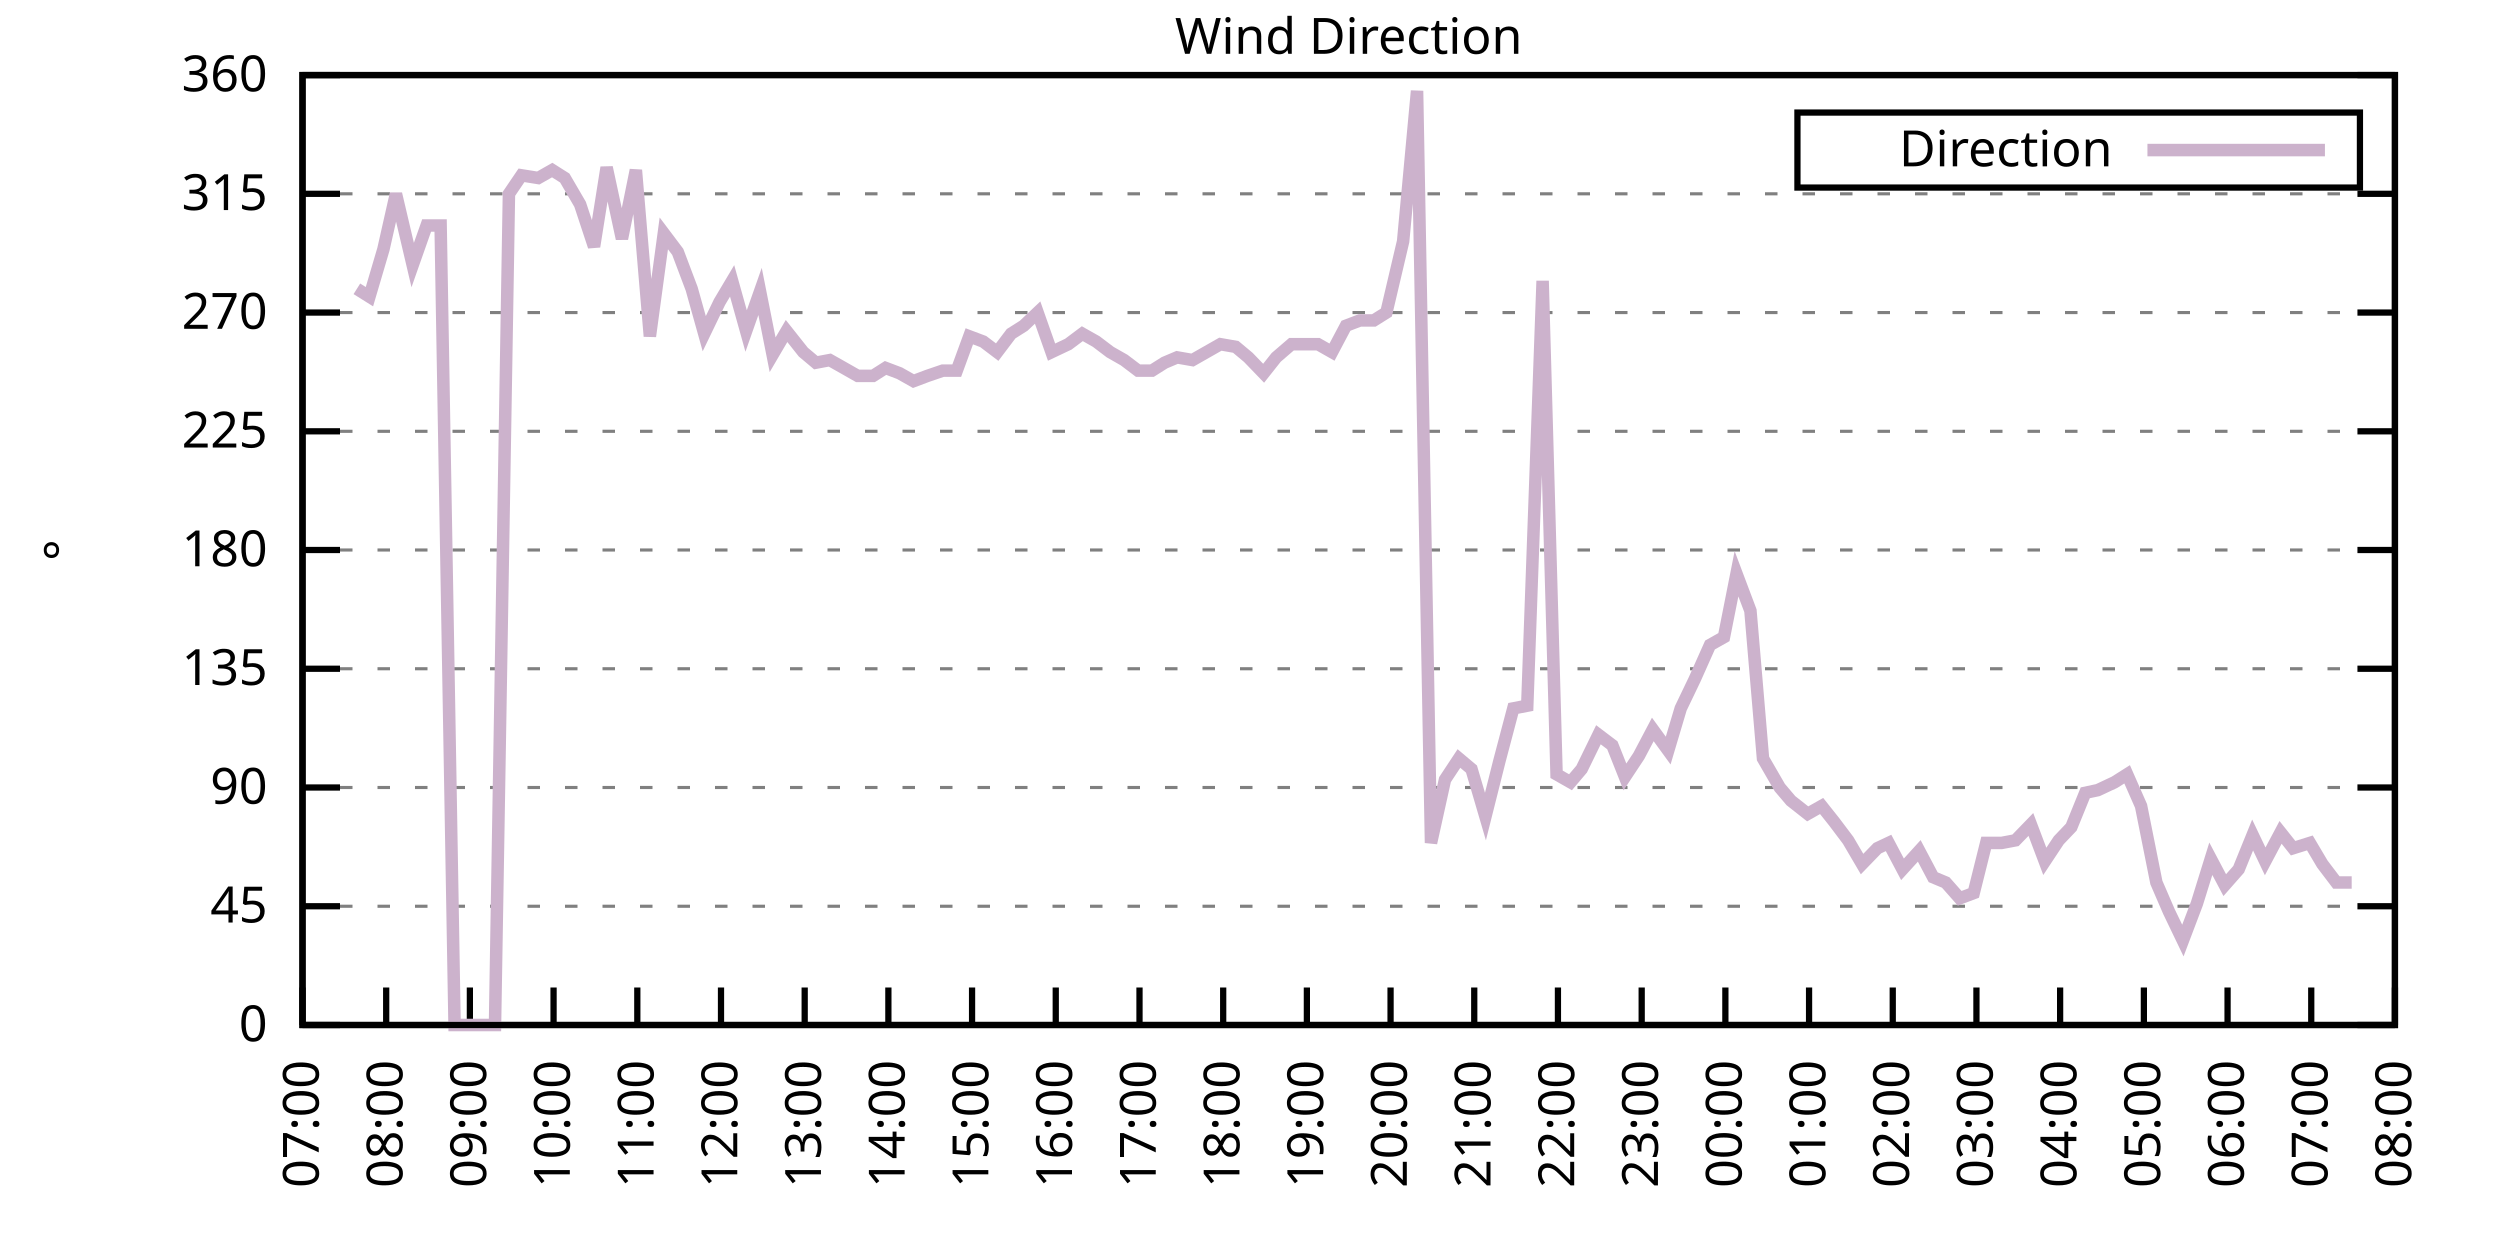
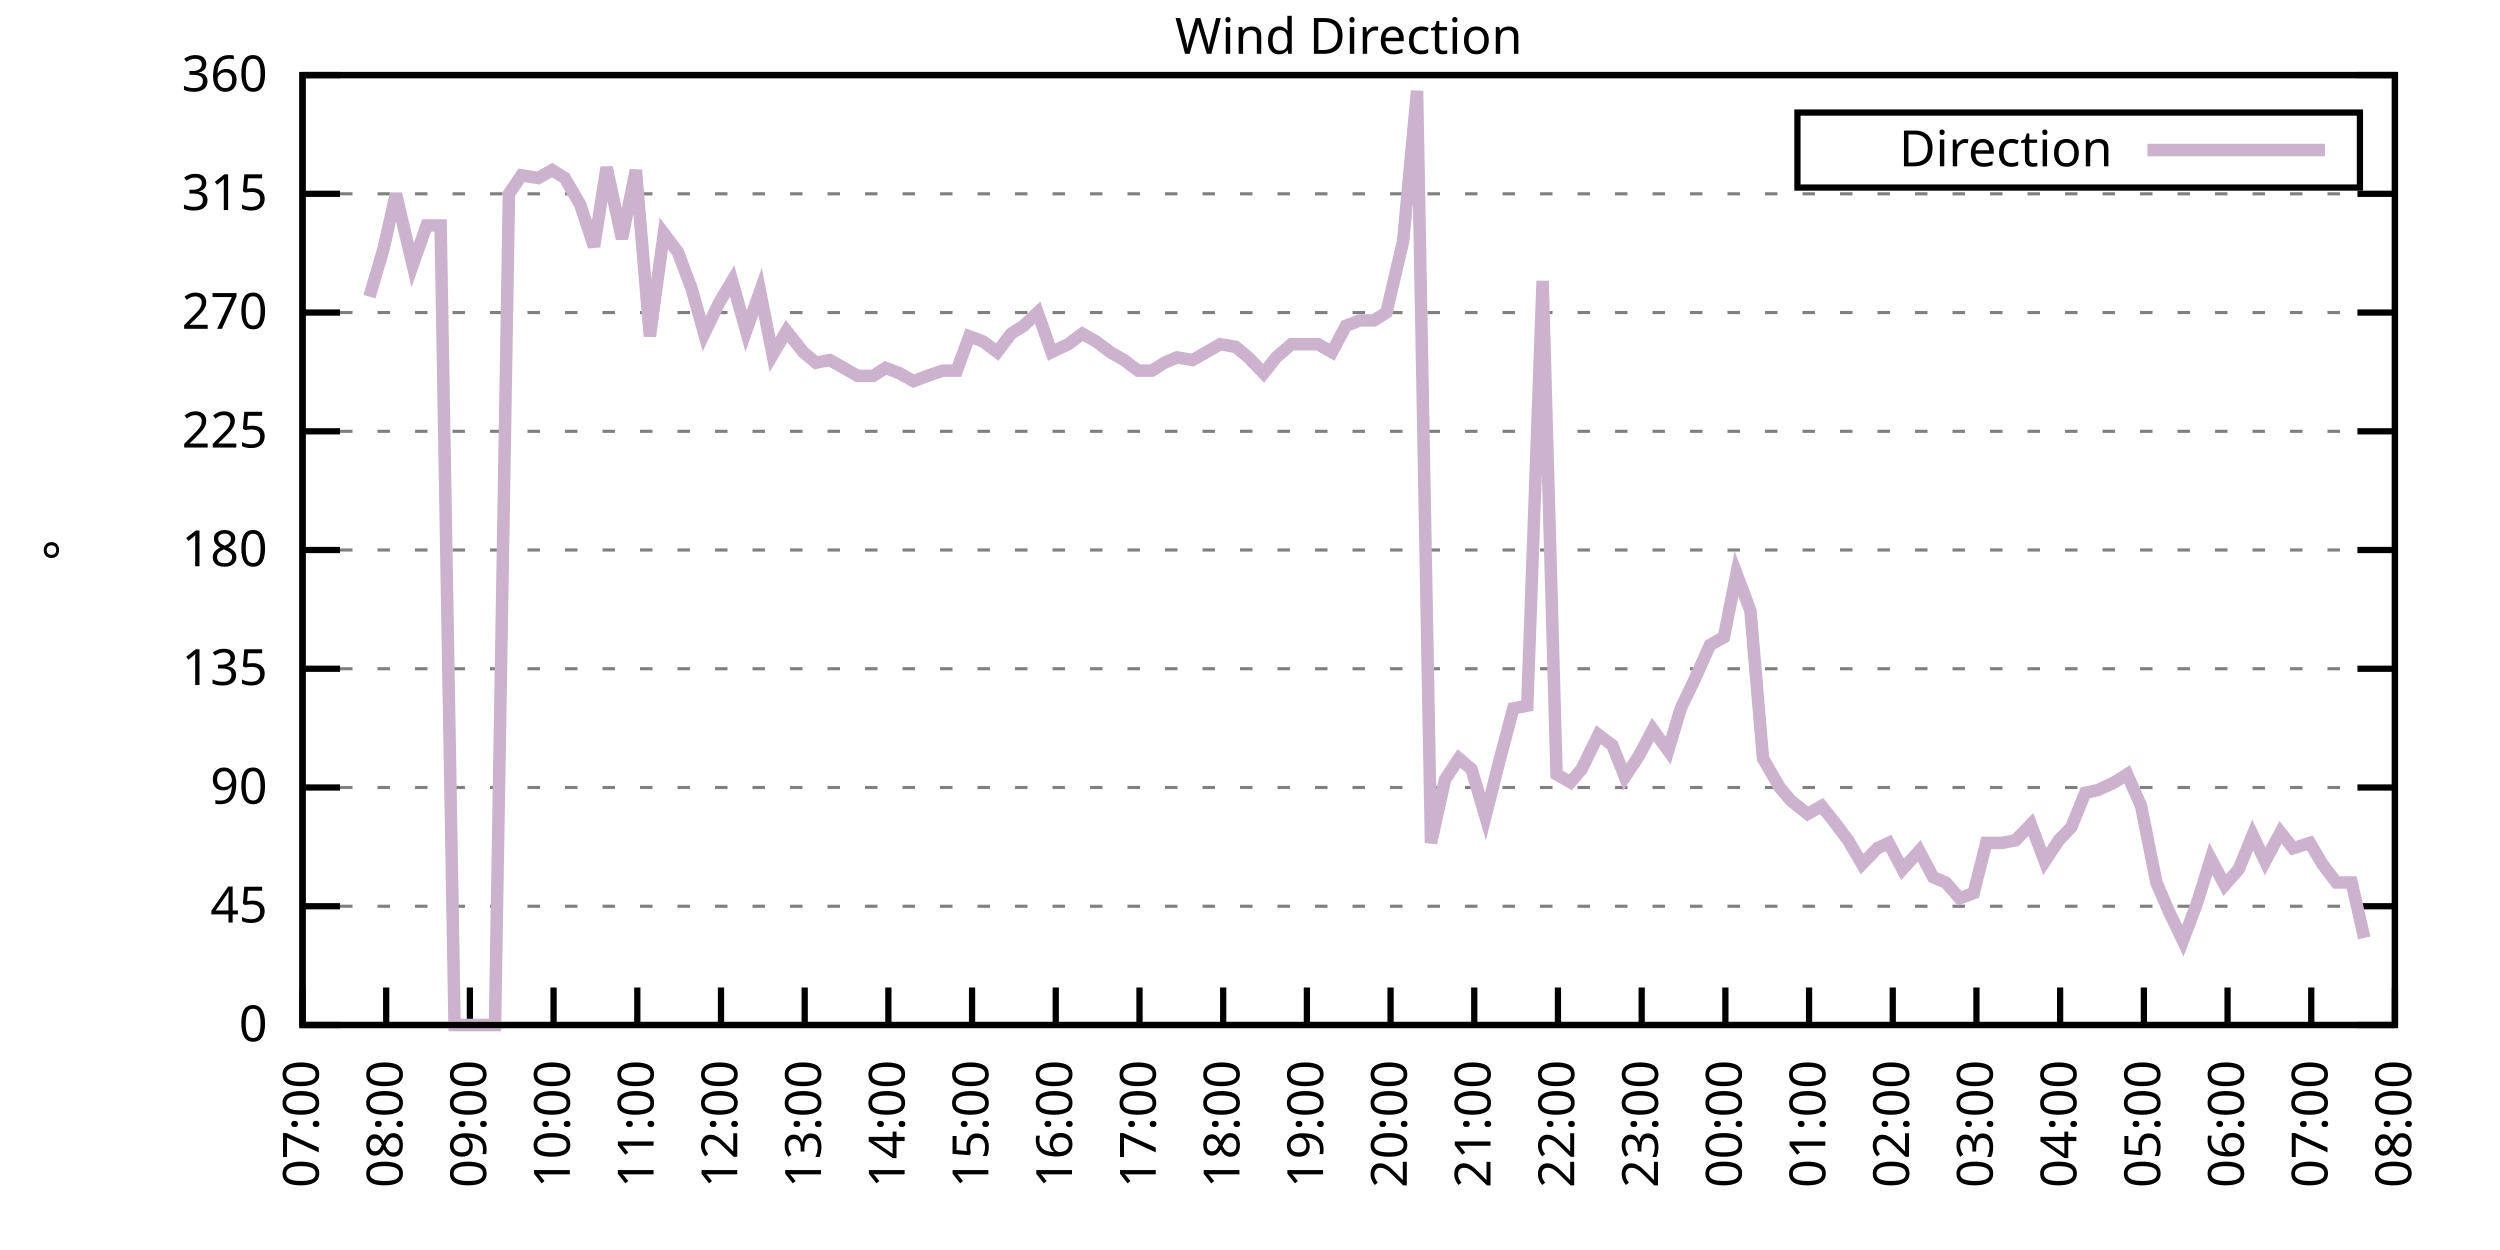
<svg xmlns="http://www.w3.org/2000/svg" xmlns:xlink="http://www.w3.org/1999/xlink" width="400" height="200" viewBox="0 0 400 200">
  <g id="gnuplot_canvas">
    <rect x="0" y="0" width="400" height="200" fill="none" />
    <defs>
      <circle id="gpDot" r="0.5" stroke-width="0.5" stroke="currentColor" />
      <path id="gpPt0" stroke-width="0.333" stroke="currentColor" d="M-1,0 h2 M0,-1 v2" />
      <path id="gpPt1" stroke-width="0.333" stroke="currentColor" d="M-1,-1 L1,1 M1,-1 L-1,1" />
      <path id="gpPt2" stroke-width="0.333" stroke="currentColor" d="M-1,0 L1,0 M0,-1 L0,1 M-1,-1 L1,1 M-1,1 L1,-1" />
      <rect id="gpPt3" stroke-width="0.333" stroke="currentColor" x="-1" y="-1" width="2" height="2" />
      <rect id="gpPt4" stroke-width="0.333" stroke="currentColor" fill="currentColor" x="-1" y="-1" width="2" height="2" />
      <circle id="gpPt5" stroke-width="0.333" stroke="currentColor" cx="0" cy="0" r="1" />
      <use xlink:href="#gpPt5" id="gpPt6" fill="currentColor" stroke="none" />
      <path id="gpPt7" stroke-width="0.333" stroke="currentColor" d="M0,-1.33 L-1.33,0.67 L1.33,0.67 z" />
      <use xlink:href="#gpPt7" id="gpPt8" fill="currentColor" stroke="none" />
      <use xlink:href="#gpPt7" id="gpPt9" stroke="currentColor" transform="rotate(180)" />
      <use xlink:href="#gpPt9" id="gpPt10" fill="currentColor" stroke="none" />
      <use xlink:href="#gpPt3" id="gpPt11" stroke="currentColor" transform="rotate(45)" />
      <use xlink:href="#gpPt11" id="gpPt12" fill="currentColor" stroke="none" />
      <path id="gpPt13" stroke-width="0.333" stroke="currentColor" d="M0,1.330 L1.265,0.411 L0.782,-1.067 L-0.782,-1.076 L-1.265,0.411 z" />
      <use xlink:href="#gpPt13" id="gpPt14" fill="currentColor" stroke="none" />
      <filter id="textbox" filterUnits="objectBoundingBox" x="0" y="0" height="1" width="1">
        <feFlood flood-color="white" flood-opacity="1" result="bgnd" />
        <feComposite in="SourceGraphic" in2="bgnd" operator="atop" />
      </filter>
      <filter id="greybox" filterUnits="objectBoundingBox" x="0" y="0" height="1" width="1">
        <feFlood flood-color="lightgrey" flood-opacity="1" result="grey" />
        <feComposite in="SourceGraphic" in2="grey" operator="atop" />
      </filter>
    </defs>
    <g fill="none" color="white" stroke="currentColor" stroke-width="1.00" stroke-linecap="butt" stroke-linejoin="miter">
</g>
    <g fill="none" color="black" stroke="currentColor" stroke-width="1.00" stroke-linecap="butt" stroke-linejoin="miter">
      <g stroke="none" shape-rendering="crispEdges">
        <polygon fill="rgb(255, 255, 255)" points="48.40,164.00 383.18,164.00 383.18,12.02 48.40,12.02 " />
      </g>
    </g>
    <g fill="none" color="black" stroke="currentColor" stroke-width="1.00" stroke-linecap="butt" stroke-linejoin="miter">
</g>
    <g fill="none" color="black" stroke="black" stroke-width="0.50" stroke-linecap="butt" stroke-linejoin="miter">
</g>
    <g fill="none" color="gray" stroke="currentColor" stroke-width="0.50" stroke-linecap="butt" stroke-linejoin="miter">
      <path stroke="gray" stroke-dasharray="2,4" class="gridline" d="M48.40,164.00 L383.19,164.00  " />
    </g>
    <g fill="none" color="gray" stroke="gray" stroke-width="1.00" stroke-linecap="butt" stroke-linejoin="miter">
</g>
    <g fill="none" color="black" stroke="currentColor" stroke-width="1.00" stroke-linecap="butt" stroke-linejoin="miter">
      <path stroke="black" d="M48.40,164.00 L54.40,164.00 M383.19,164.00 L377.19,164.00  " />
      <g transform="translate(42.80,166.60)" stroke="none" fill="black" font-family="Sans" font-size="8.00" text-anchor="end">
        <text>
          <tspan font-family="Sans"> 0</tspan>
        </text>
      </g>
    </g>
    <g fill="none" color="black" stroke="currentColor" stroke-width="1.00" stroke-linecap="butt" stroke-linejoin="miter">
</g>
    <g fill="none" color="black" stroke="black" stroke-width="0.50" stroke-linecap="butt" stroke-linejoin="miter">
</g>
    <g fill="none" color="gray" stroke="currentColor" stroke-width="0.50" stroke-linecap="butt" stroke-linejoin="miter">
      <path stroke="gray" stroke-dasharray="2,4" class="gridline" d="M48.40,145.00 L383.19,145.00  " />
    </g>
    <g fill="none" color="gray" stroke="gray" stroke-width="1.00" stroke-linecap="butt" stroke-linejoin="miter">
</g>
    <g fill="none" color="black" stroke="currentColor" stroke-width="1.00" stroke-linecap="butt" stroke-linejoin="miter">
      <path stroke="black" d="M48.40,145.00 L54.40,145.00 M383.19,145.00 L377.19,145.00  " />
      <g transform="translate(42.80,147.60)" stroke="none" fill="black" font-family="Sans" font-size="8.00" text-anchor="end">
        <text>
          <tspan font-family="Sans"> 45</tspan>
        </text>
      </g>
    </g>
    <g fill="none" color="black" stroke="currentColor" stroke-width="1.00" stroke-linecap="butt" stroke-linejoin="miter">
</g>
    <g fill="none" color="black" stroke="black" stroke-width="0.50" stroke-linecap="butt" stroke-linejoin="miter">
</g>
    <g fill="none" color="gray" stroke="currentColor" stroke-width="0.50" stroke-linecap="butt" stroke-linejoin="miter">
      <path stroke="gray" stroke-dasharray="2,4" class="gridline" d="M48.40,126.00 L383.19,126.00  " />
    </g>
    <g fill="none" color="gray" stroke="gray" stroke-width="1.00" stroke-linecap="butt" stroke-linejoin="miter">
</g>
    <g fill="none" color="black" stroke="currentColor" stroke-width="1.00" stroke-linecap="butt" stroke-linejoin="miter">
      <path stroke="black" d="M48.40,126.00 L54.40,126.00 M383.19,126.00 L377.19,126.00  " />
      <g transform="translate(42.80,128.60)" stroke="none" fill="black" font-family="Sans" font-size="8.00" text-anchor="end">
        <text>
          <tspan font-family="Sans"> 90</tspan>
        </text>
      </g>
    </g>
    <g fill="none" color="black" stroke="currentColor" stroke-width="1.00" stroke-linecap="butt" stroke-linejoin="miter">
</g>
    <g fill="none" color="black" stroke="black" stroke-width="0.50" stroke-linecap="butt" stroke-linejoin="miter">
</g>
    <g fill="none" color="gray" stroke="currentColor" stroke-width="0.50" stroke-linecap="butt" stroke-linejoin="miter">
      <path stroke="gray" stroke-dasharray="2,4" class="gridline" d="M48.40,107.00 L383.19,107.00  " />
    </g>
    <g fill="none" color="gray" stroke="gray" stroke-width="1.00" stroke-linecap="butt" stroke-linejoin="miter">
</g>
    <g fill="none" color="black" stroke="currentColor" stroke-width="1.00" stroke-linecap="butt" stroke-linejoin="miter">
      <path stroke="black" d="M48.40,107.00 L54.40,107.00 M383.19,107.00 L377.19,107.00  " />
      <g transform="translate(42.80,109.60)" stroke="none" fill="black" font-family="Sans" font-size="8.00" text-anchor="end">
        <text>
          <tspan font-family="Sans"> 135</tspan>
        </text>
      </g>
    </g>
    <g fill="none" color="black" stroke="currentColor" stroke-width="1.00" stroke-linecap="butt" stroke-linejoin="miter">
</g>
    <g fill="none" color="black" stroke="black" stroke-width="0.50" stroke-linecap="butt" stroke-linejoin="miter">
</g>
    <g fill="none" color="gray" stroke="currentColor" stroke-width="0.50" stroke-linecap="butt" stroke-linejoin="miter">
      <path stroke="gray" stroke-dasharray="2,4" class="gridline" d="M48.40,88.00 L383.19,88.00  " />
    </g>
    <g fill="none" color="gray" stroke="gray" stroke-width="1.00" stroke-linecap="butt" stroke-linejoin="miter">
</g>
    <g fill="none" color="black" stroke="currentColor" stroke-width="1.00" stroke-linecap="butt" stroke-linejoin="miter">
      <path stroke="black" d="M48.40,88.00 L54.40,88.00 M383.19,88.00 L377.19,88.00  " />
      <g transform="translate(42.80,90.60)" stroke="none" fill="black" font-family="Sans" font-size="8.00" text-anchor="end">
        <text>
          <tspan font-family="Sans"> 180</tspan>
        </text>
      </g>
    </g>
    <g fill="none" color="black" stroke="currentColor" stroke-width="1.00" stroke-linecap="butt" stroke-linejoin="miter">
</g>
    <g fill="none" color="black" stroke="black" stroke-width="0.50" stroke-linecap="butt" stroke-linejoin="miter">
</g>
    <g fill="none" color="gray" stroke="currentColor" stroke-width="0.50" stroke-linecap="butt" stroke-linejoin="miter">
      <path stroke="gray" stroke-dasharray="2,4" class="gridline" d="M48.40,69.01 L383.19,69.01  " />
    </g>
    <g fill="none" color="gray" stroke="gray" stroke-width="1.00" stroke-linecap="butt" stroke-linejoin="miter">
</g>
    <g fill="none" color="black" stroke="currentColor" stroke-width="1.00" stroke-linecap="butt" stroke-linejoin="miter">
      <path stroke="black" d="M48.40,69.01 L54.40,69.01 M383.19,69.01 L377.19,69.01  " />
      <g transform="translate(42.80,71.61)" stroke="none" fill="black" font-family="Sans" font-size="8.00" text-anchor="end">
        <text>
          <tspan font-family="Sans"> 225</tspan>
        </text>
      </g>
    </g>
    <g fill="none" color="black" stroke="currentColor" stroke-width="1.00" stroke-linecap="butt" stroke-linejoin="miter">
</g>
    <g fill="none" color="black" stroke="black" stroke-width="0.50" stroke-linecap="butt" stroke-linejoin="miter">
</g>
    <g fill="none" color="gray" stroke="currentColor" stroke-width="0.50" stroke-linecap="butt" stroke-linejoin="miter">
      <path stroke="gray" stroke-dasharray="2,4" class="gridline" d="M48.40,50.01 L383.19,50.01  " />
    </g>
    <g fill="none" color="gray" stroke="gray" stroke-width="1.00" stroke-linecap="butt" stroke-linejoin="miter">
</g>
    <g fill="none" color="black" stroke="currentColor" stroke-width="1.00" stroke-linecap="butt" stroke-linejoin="miter">
      <path stroke="black" d="M48.40,50.01 L54.40,50.01 M383.19,50.01 L377.19,50.01  " />
      <g transform="translate(42.80,52.61)" stroke="none" fill="black" font-family="Sans" font-size="8.00" text-anchor="end">
        <text>
          <tspan font-family="Sans"> 270</tspan>
        </text>
      </g>
    </g>
    <g fill="none" color="black" stroke="currentColor" stroke-width="1.00" stroke-linecap="butt" stroke-linejoin="miter">
</g>
    <g fill="none" color="black" stroke="black" stroke-width="0.50" stroke-linecap="butt" stroke-linejoin="miter">
</g>
    <g fill="none" color="gray" stroke="currentColor" stroke-width="0.50" stroke-linecap="butt" stroke-linejoin="miter">
      <path stroke="gray" stroke-dasharray="2,4" class="gridline" d="M48.40,31.01 L383.19,31.01  " />
    </g>
    <g fill="none" color="gray" stroke="gray" stroke-width="1.00" stroke-linecap="butt" stroke-linejoin="miter">
</g>
    <g fill="none" color="black" stroke="currentColor" stroke-width="1.00" stroke-linecap="butt" stroke-linejoin="miter">
      <path stroke="black" d="M48.40,31.01 L54.40,31.01 M383.19,31.01 L377.19,31.01  " />
      <g transform="translate(42.80,33.61)" stroke="none" fill="black" font-family="Sans" font-size="8.00" text-anchor="end">
        <text>
          <tspan font-family="Sans"> 315</tspan>
        </text>
      </g>
    </g>
    <g fill="none" color="black" stroke="currentColor" stroke-width="1.00" stroke-linecap="butt" stroke-linejoin="miter">
</g>
    <g fill="none" color="black" stroke="black" stroke-width="0.50" stroke-linecap="butt" stroke-linejoin="miter">
</g>
    <g fill="none" color="gray" stroke="currentColor" stroke-width="0.50" stroke-linecap="butt" stroke-linejoin="miter">
      <path stroke="gray" stroke-dasharray="2,4" class="gridline" d="M48.40,12.01 L383.19,12.01  " />
    </g>
    <g fill="none" color="gray" stroke="gray" stroke-width="1.00" stroke-linecap="butt" stroke-linejoin="miter">
</g>
    <g fill="none" color="black" stroke="currentColor" stroke-width="1.00" stroke-linecap="butt" stroke-linejoin="miter">
      <path stroke="black" d="M48.40,12.01 L54.40,12.01 M383.19,12.01 L377.19,12.01  " />
      <g transform="translate(42.80,14.61)" stroke="none" fill="black" font-family="Sans" font-size="8.00" text-anchor="end">
        <text>
          <tspan font-family="Sans"> 360</tspan>
        </text>
      </g>
    </g>
    <g fill="none" color="black" stroke="currentColor" stroke-width="1.00" stroke-linecap="butt" stroke-linejoin="miter">
      <path stroke="black" d="M48.40,164.00 L48.40,158.00  " />
      <g transform="translate(51.00,169.60) rotate(270.00)" stroke="none" fill="black" font-family="Sans" font-size="8.00" text-anchor="end">
        <text>
          <tspan font-family="Sans">07:00</tspan>
        </text>
      </g>
    </g>
    <g fill="none" color="black" stroke="currentColor" stroke-width="1.00" stroke-linecap="butt" stroke-linejoin="miter">
      <path stroke="black" d="M61.79,164.00 L61.79,158.00  " />
      <g transform="translate(64.39,169.60) rotate(270.00)" stroke="none" fill="black" font-family="Sans" font-size="8.00" text-anchor="end">
        <text>
          <tspan font-family="Sans">08:00</tspan>
        </text>
      </g>
    </g>
    <g fill="none" color="black" stroke="currentColor" stroke-width="1.00" stroke-linecap="butt" stroke-linejoin="miter">
      <path stroke="black" d="M75.18,164.00 L75.18,158.00  " />
      <g transform="translate(77.78,169.60) rotate(270.00)" stroke="none" fill="black" font-family="Sans" font-size="8.00" text-anchor="end">
        <text>
          <tspan font-family="Sans">09:00</tspan>
        </text>
      </g>
    </g>
    <g fill="none" color="black" stroke="currentColor" stroke-width="1.00" stroke-linecap="butt" stroke-linejoin="miter">
      <path stroke="black" d="M88.57,164.00 L88.57,158.00  " />
      <g transform="translate(91.17,169.60) rotate(270.00)" stroke="none" fill="black" font-family="Sans" font-size="8.00" text-anchor="end">
        <text>
          <tspan font-family="Sans">10:00</tspan>
        </text>
      </g>
    </g>
    <g fill="none" color="black" stroke="currentColor" stroke-width="1.00" stroke-linecap="butt" stroke-linejoin="miter">
      <path stroke="black" d="M101.97,164.00 L101.97,158.00  " />
      <g transform="translate(104.57,169.60) rotate(270.00)" stroke="none" fill="black" font-family="Sans" font-size="8.00" text-anchor="end">
        <text>
          <tspan font-family="Sans">11:00</tspan>
        </text>
      </g>
    </g>
    <g fill="none" color="black" stroke="currentColor" stroke-width="1.00" stroke-linecap="butt" stroke-linejoin="miter">
      <path stroke="black" d="M115.36,164.00 L115.36,158.00  " />
      <g transform="translate(117.96,169.60) rotate(270.00)" stroke="none" fill="black" font-family="Sans" font-size="8.00" text-anchor="end">
        <text>
          <tspan font-family="Sans">12:00</tspan>
        </text>
      </g>
    </g>
    <g fill="none" color="black" stroke="currentColor" stroke-width="1.00" stroke-linecap="butt" stroke-linejoin="miter">
      <path stroke="black" d="M128.75,164.00 L128.75,158.00  " />
      <g transform="translate(131.35,169.60) rotate(270.00)" stroke="none" fill="black" font-family="Sans" font-size="8.00" text-anchor="end">
        <text>
          <tspan font-family="Sans">13:00</tspan>
        </text>
      </g>
    </g>
    <g fill="none" color="black" stroke="currentColor" stroke-width="1.00" stroke-linecap="butt" stroke-linejoin="miter">
      <path stroke="black" d="M142.14,164.00 L142.14,158.00  " />
      <g transform="translate(144.74,169.60) rotate(270.00)" stroke="none" fill="black" font-family="Sans" font-size="8.00" text-anchor="end">
        <text>
          <tspan font-family="Sans">14:00</tspan>
        </text>
      </g>
    </g>
    <g fill="none" color="black" stroke="currentColor" stroke-width="1.00" stroke-linecap="butt" stroke-linejoin="miter">
      <path stroke="black" d="M155.53,164.00 L155.53,158.00  " />
      <g transform="translate(158.13,169.60) rotate(270.00)" stroke="none" fill="black" font-family="Sans" font-size="8.00" text-anchor="end">
        <text>
          <tspan font-family="Sans">15:00</tspan>
        </text>
      </g>
    </g>
    <g fill="none" color="black" stroke="currentColor" stroke-width="1.00" stroke-linecap="butt" stroke-linejoin="miter">
      <path stroke="black" d="M168.92,164.00 L168.92,158.00  " />
      <g transform="translate(171.52,169.60) rotate(270.00)" stroke="none" fill="black" font-family="Sans" font-size="8.00" text-anchor="end">
        <text>
          <tspan font-family="Sans">16:00</tspan>
        </text>
      </g>
    </g>
    <g fill="none" color="black" stroke="currentColor" stroke-width="1.00" stroke-linecap="butt" stroke-linejoin="miter">
      <path stroke="black" d="M182.32,164.00 L182.32,158.00  " />
      <g transform="translate(184.92,169.60) rotate(270.00)" stroke="none" fill="black" font-family="Sans" font-size="8.00" text-anchor="end">
        <text>
          <tspan font-family="Sans">17:00</tspan>
        </text>
      </g>
    </g>
    <g fill="none" color="black" stroke="currentColor" stroke-width="1.00" stroke-linecap="butt" stroke-linejoin="miter">
      <path stroke="black" d="M195.71,164.00 L195.71,158.00  " />
      <g transform="translate(198.31,169.60) rotate(270.00)" stroke="none" fill="black" font-family="Sans" font-size="8.00" text-anchor="end">
        <text>
          <tspan font-family="Sans">18:00</tspan>
        </text>
      </g>
    </g>
    <g fill="none" color="black" stroke="currentColor" stroke-width="1.00" stroke-linecap="butt" stroke-linejoin="miter">
      <path stroke="black" d="M209.10,164.00 L209.10,158.00  " />
      <g transform="translate(211.70,169.60) rotate(270.00)" stroke="none" fill="black" font-family="Sans" font-size="8.00" text-anchor="end">
        <text>
          <tspan font-family="Sans">19:00</tspan>
        </text>
      </g>
    </g>
    <g fill="none" color="black" stroke="currentColor" stroke-width="1.00" stroke-linecap="butt" stroke-linejoin="miter">
      <path stroke="black" d="M222.49,164.00 L222.49,158.00  " />
      <g transform="translate(225.09,169.60) rotate(270.00)" stroke="none" fill="black" font-family="Sans" font-size="8.00" text-anchor="end">
        <text>
          <tspan font-family="Sans">20:00</tspan>
        </text>
      </g>
    </g>
    <g fill="none" color="black" stroke="currentColor" stroke-width="1.00" stroke-linecap="butt" stroke-linejoin="miter">
      <path stroke="black" d="M235.88,164.00 L235.88,158.00  " />
      <g transform="translate(238.48,169.60) rotate(270.00)" stroke="none" fill="black" font-family="Sans" font-size="8.00" text-anchor="end">
        <text>
          <tspan font-family="Sans">21:00</tspan>
        </text>
      </g>
    </g>
    <g fill="none" color="black" stroke="currentColor" stroke-width="1.00" stroke-linecap="butt" stroke-linejoin="miter">
      <path stroke="black" d="M249.27,164.00 L249.27,158.00  " />
      <g transform="translate(251.87,169.60) rotate(270.00)" stroke="none" fill="black" font-family="Sans" font-size="8.00" text-anchor="end">
        <text>
          <tspan font-family="Sans">22:00</tspan>
        </text>
      </g>
    </g>
    <g fill="none" color="black" stroke="currentColor" stroke-width="1.00" stroke-linecap="butt" stroke-linejoin="miter">
      <path stroke="black" d="M262.67,164.00 L262.67,158.00  " />
      <g transform="translate(265.27,169.60) rotate(270.00)" stroke="none" fill="black" font-family="Sans" font-size="8.00" text-anchor="end">
        <text>
          <tspan font-family="Sans">23:00</tspan>
        </text>
      </g>
    </g>
    <g fill="none" color="black" stroke="currentColor" stroke-width="1.00" stroke-linecap="butt" stroke-linejoin="miter">
      <path stroke="black" d="M276.06,164.00 L276.06,158.00  " />
      <g transform="translate(278.66,169.60) rotate(270.00)" stroke="none" fill="black" font-family="Sans" font-size="8.00" text-anchor="end">
        <text>
          <tspan font-family="Sans">00:00</tspan>
        </text>
      </g>
    </g>
    <g fill="none" color="black" stroke="currentColor" stroke-width="1.00" stroke-linecap="butt" stroke-linejoin="miter">
      <path stroke="black" d="M289.45,164.00 L289.45,158.00  " />
      <g transform="translate(292.05,169.60) rotate(270.00)" stroke="none" fill="black" font-family="Sans" font-size="8.00" text-anchor="end">
        <text>
          <tspan font-family="Sans">01:00</tspan>
        </text>
      </g>
    </g>
    <g fill="none" color="black" stroke="currentColor" stroke-width="1.00" stroke-linecap="butt" stroke-linejoin="miter">
      <path stroke="black" d="M302.84,164.00 L302.84,158.00  " />
      <g transform="translate(305.44,169.60) rotate(270.00)" stroke="none" fill="black" font-family="Sans" font-size="8.00" text-anchor="end">
        <text>
          <tspan font-family="Sans">02:00</tspan>
        </text>
      </g>
    </g>
    <g fill="none" color="black" stroke="currentColor" stroke-width="1.00" stroke-linecap="butt" stroke-linejoin="miter">
      <path stroke="black" d="M316.23,164.00 L316.23,158.00  " />
      <g transform="translate(318.83,169.60) rotate(270.00)" stroke="none" fill="black" font-family="Sans" font-size="8.00" text-anchor="end">
        <text>
          <tspan font-family="Sans">03:00</tspan>
        </text>
      </g>
    </g>
    <g fill="none" color="black" stroke="currentColor" stroke-width="1.00" stroke-linecap="butt" stroke-linejoin="miter">
      <path stroke="black" d="M329.62,164.00 L329.62,158.00  " />
      <g transform="translate(332.22,169.60) rotate(270.00)" stroke="none" fill="black" font-family="Sans" font-size="8.00" text-anchor="end">
        <text>
          <tspan font-family="Sans">04:00</tspan>
        </text>
      </g>
    </g>
    <g fill="none" color="black" stroke="currentColor" stroke-width="1.00" stroke-linecap="butt" stroke-linejoin="miter">
      <path stroke="black" d="M343.02,164.00 L343.02,158.00  " />
      <g transform="translate(345.62,169.60) rotate(270.00)" stroke="none" fill="black" font-family="Sans" font-size="8.00" text-anchor="end">
        <text>
          <tspan font-family="Sans">05:00</tspan>
        </text>
      </g>
    </g>
    <g fill="none" color="black" stroke="currentColor" stroke-width="1.00" stroke-linecap="butt" stroke-linejoin="miter">
      <path stroke="black" d="M356.41,164.00 L356.41,158.00  " />
      <g transform="translate(359.01,169.60) rotate(270.00)" stroke="none" fill="black" font-family="Sans" font-size="8.00" text-anchor="end">
        <text>
          <tspan font-family="Sans">06:00</tspan>
        </text>
      </g>
    </g>
    <g fill="none" color="black" stroke="currentColor" stroke-width="1.00" stroke-linecap="butt" stroke-linejoin="miter">
      <path stroke="black" d="M369.80,164.00 L369.80,158.00  " />
      <g transform="translate(372.40,169.60) rotate(270.00)" stroke="none" fill="black" font-family="Sans" font-size="8.00" text-anchor="end">
        <text>
          <tspan font-family="Sans">07:00</tspan>
        </text>
      </g>
    </g>
    <g fill="none" color="black" stroke="currentColor" stroke-width="1.00" stroke-linecap="butt" stroke-linejoin="miter">
      <path stroke="black" d="M383.19,164.00 L383.19,158.00  " />
      <g transform="translate(385.79,169.60) rotate(270.00)" stroke="none" fill="black" font-family="Sans" font-size="8.00" text-anchor="end">
        <text>
          <tspan font-family="Sans">08:00</tspan>
        </text>
      </g>
    </g>
    <g fill="none" color="black" stroke="currentColor" stroke-width="1.00" stroke-linecap="butt" stroke-linejoin="miter">
</g>
    <g fill="none" color="black" stroke="currentColor" stroke-width="1.00" stroke-linecap="butt" stroke-linejoin="miter">
      <path stroke="black" d="M48.40,12.01 L48.40,164.00 L383.19,164.00 L383.19,12.01 L48.40,12.01 Z  " />
    </g>
    <g fill="none" color="black" stroke="currentColor" stroke-width="1.00" stroke-linecap="butt" stroke-linejoin="miter">
</g>
    <g fill="none" color="black" stroke="currentColor" stroke-width="1.00" stroke-linecap="butt" stroke-linejoin="miter">
      <path stroke="black" d="M287.59,30.01 L287.59,18.01 L377.59,18.01 L377.59,30.01 L287.59,30.01 Z  " />
    </g>
    <g id="Wind_direction_plot_1">
      <g fill="none" color="white" stroke="black" stroke-width="2.00" stroke-linecap="butt" stroke-linejoin="miter">
</g>
      <g fill="none" color="black" stroke="currentColor" stroke-width="2.00" stroke-linecap="butt" stroke-linejoin="miter">
        <g transform="translate(337.99,26.61)" stroke="none" fill="black" font-family="Sans" font-size="8.00" text-anchor="end">
          <text>
            <tspan font-family="Sans">Direction</tspan>
          </text>
        </g>
      </g>
      <g fill="none" color="black" stroke="currentColor" stroke-width="2.00" stroke-linecap="butt" stroke-linejoin="miter">
-         <path stroke="rgb(204, 178, 204)" d="M343.59,24.01 L371.99,24.01 M57.10,46.21 L59.11,47.47 L61.35,39.87 L63.35,31.01 L66.03,42.41 L68.26,36.08   L70.50,36.08 L72.73,164.00 L74.96,164.00 L76.97,164.00 L79.20,164.00 L81.43,31.01 L83.44,28.05 L86.12,28.48   L88.35,27.21 L90.36,28.48 L92.82,32.70 L95.05,39.45 L97.06,26.79 L99.51,38.19 L101.74,27.21 L103.98,53.81   L106.21,37.34 L108.44,40.30 L110.67,46.21 L112.68,53.39 L115.13,48.32 L117.14,44.94 L119.38,52.96 L121.61,46.63   L123.62,56.76 L125.85,52.96 L128.53,56.34 L130.54,58.03 L132.77,57.61 L135.00,58.87 L137.23,60.14 L139.69,60.14   L141.69,58.87 L143.93,59.72 L146.16,60.98 L148.39,60.14 L150.85,59.30 L153.08,59.30 L155.09,53.81 L157.32,54.65   L159.55,56.34 L161.78,53.39 L163.79,52.12 L166.02,50.01 L168.25,56.34 L170.93,55.07 L173.17,53.39 L175.40,54.65   L177.63,56.34 L179.86,57.61 L182.09,59.30 L184.32,59.30 L186.33,58.03 L188.34,57.18 L190.80,57.61 L193.03,56.34   L195.26,55.07 L197.72,55.50 L199.73,57.18 L202.18,59.72 L204.19,57.18 L206.64,55.07 L208.43,55.07 L210.88,55.07   L213.12,56.34 L215.35,52.12 L217.58,51.27 L219.81,51.27 L221.82,50.01 L224.50,38.61 L226.73,14.54 L228.96,134.87   L231.20,124.74 L233.43,121.36 L235.44,123.05 L237.67,130.65 L239.90,121.78 L242.13,113.34 L244.36,112.91 L246.82,44.94   L249.05,123.89 L251.28,125.16 L253.07,123.05 L255.75,117.56 L257.98,119.25 L259.99,124.31 L262.22,120.94 L264.45,116.71   L266.91,120.09 L268.92,113.34 L271.15,108.69 L273.60,103.20 L275.83,101.94 L277.84,91.80 L280.07,97.72 L282.08,121.36   L284.76,126.00 L286.55,128.11 L289.23,130.22 L291.46,128.96 L293.47,131.49 L295.70,134.45 L297.93,138.25 L300.39,135.71   L302.17,134.87 L304.40,139.09 L307.08,136.14 L309.31,140.36 L311.32,141.20 L313.55,143.73 L315.79,142.89 L317.79,134.87   L320.25,134.87 L322.48,134.45 L324.94,131.91 L327.17,137.82 L329.40,134.45 L331.41,132.34 L333.64,126.85 L335.65,126.42   L338.33,125.16 L340.34,123.89 L342.57,128.96 L345.02,141.20 L347.03,145.85 L349.26,150.49 L351.50,144.58 L353.73,137.40   L355.96,141.62 L358.19,139.09 L360.42,133.60 L362.43,137.82 L364.89,133.18 L366.90,135.71 L369.58,134.87 L371.58,138.25   L373.82,141.20 L376.27,141.20  " />
+         <path stroke="rgb(204, 178, 204)" d="M343.59,24.01 L371.99,24.01 M59.11,47.47 L61.35,39.87 L63.35,31.01 L66.03,42.41 L68.26,36.08 L70.50,36.08   L72.73,164.00 L74.96,164.00 L76.97,164.00 L79.20,164.00 L81.43,31.01 L83.44,28.05 L86.12,28.48 L88.35,27.21   L90.36,28.48 L92.82,32.70 L95.05,39.45 L97.06,26.79 L99.51,38.19 L101.74,27.21 L103.98,53.81 L106.21,37.34   L108.44,40.30 L110.67,46.21 L112.68,53.39 L115.13,48.32 L117.14,44.94 L119.38,52.96 L121.61,46.63 L123.62,56.76   L125.85,52.96 L128.53,56.34 L130.54,58.03 L132.77,57.61 L135.00,58.87 L137.23,60.14 L139.69,60.14 L141.69,58.87   L143.93,59.72 L146.16,60.98 L148.39,60.14 L150.85,59.30 L153.08,59.30 L155.09,53.81 L157.32,54.65 L159.55,56.34   L161.78,53.39 L163.79,52.12 L166.02,50.01 L168.25,56.34 L170.93,55.07 L173.17,53.39 L175.40,54.65 L177.63,56.34   L179.86,57.61 L182.09,59.30 L184.32,59.30 L186.33,58.03 L188.34,57.18 L190.80,57.61 L193.03,56.34 L195.26,55.07   L197.72,55.50 L199.73,57.18 L202.18,59.72 L204.19,57.18 L206.64,55.07 L208.43,55.07 L210.88,55.07 L213.12,56.34   L215.35,52.12 L217.58,51.27 L219.81,51.27 L221.82,50.01 L224.50,38.61 L226.73,14.54 L228.96,134.87 L231.20,124.74   L233.43,121.36 L235.44,123.05 L237.67,130.65 L239.90,121.78 L242.13,113.34 L244.36,112.91 L246.82,44.94 L249.05,123.89   L251.28,125.16 L253.07,123.05 L255.75,117.56 L257.98,119.25 L259.99,124.31 L262.22,120.94 L264.45,116.71 L266.91,120.09   L268.92,113.34 L271.15,108.69 L273.60,103.20 L275.83,101.94 L277.84,91.80 L280.07,97.72 L282.08,121.36 L284.76,126.00   L286.55,128.11 L289.23,130.22 L291.46,128.96 L293.47,131.49 L295.70,134.45 L297.93,138.25 L300.39,135.71 L302.17,134.87   L304.40,139.09 L307.08,136.14 L309.31,140.36 L311.32,141.20 L313.55,143.73 L315.79,142.89 L317.79,134.87 L320.25,134.87   L322.48,134.45 L324.94,131.91 L327.17,137.82 L329.40,134.45 L331.41,132.34 L333.64,126.85 L335.65,126.42 L338.33,125.16   L340.34,123.89 L342.57,128.96 L345.02,141.20 L347.03,145.85 L349.26,150.49 L351.50,144.58 L353.73,137.40 L355.96,141.62   L358.19,139.09 L360.42,133.60 L362.43,137.82 L364.89,133.18 L366.90,135.71 L369.58,134.87 L371.58,138.25 L373.82,141.20   L376.27,141.20 L378.28,150.07  " />
      </g>
    </g>
    <g fill="none" color="black" stroke="currentColor" stroke-width="2.00" stroke-linecap="butt" stroke-linejoin="miter">
</g>
    <g fill="none" color="black" stroke="black" stroke-width="1.00" stroke-linecap="butt" stroke-linejoin="miter">
</g>
    <g fill="none" color="black" stroke="currentColor" stroke-width="1.00" stroke-linecap="butt" stroke-linejoin="miter">
      <path stroke="black" d="M48.40,12.01 L48.40,164.00 L383.19,164.00 L383.19,12.01 L48.40,12.01 Z  " />
      <g transform="translate(12.80,88.01) rotate(270.00)" stroke="none" fill="black" font-family="Sans" font-size="8.00" text-anchor="middle">
        <text>
          <tspan font-family="Sans">°</tspan>
        </text>
      </g>
    </g>
    <g fill="none" color="black" stroke="currentColor" stroke-width="1.00" stroke-linecap="butt" stroke-linejoin="miter">
</g>
    <g fill="none" color="black" stroke="currentColor" stroke-width="1.00" stroke-linecap="butt" stroke-linejoin="miter">
      <g transform="translate(215.79,8.61)" stroke="none" fill="black" font-family="Sans" font-size="8.00" text-anchor="middle">
        <text>
          <tspan font-family="Sans">Wind Direction</tspan>
        </text>
      </g>
    </g>
    <g fill="none" color="black" stroke="currentColor" stroke-width="1.00" stroke-linecap="butt" stroke-linejoin="miter">
</g>
  </g>
</svg>
